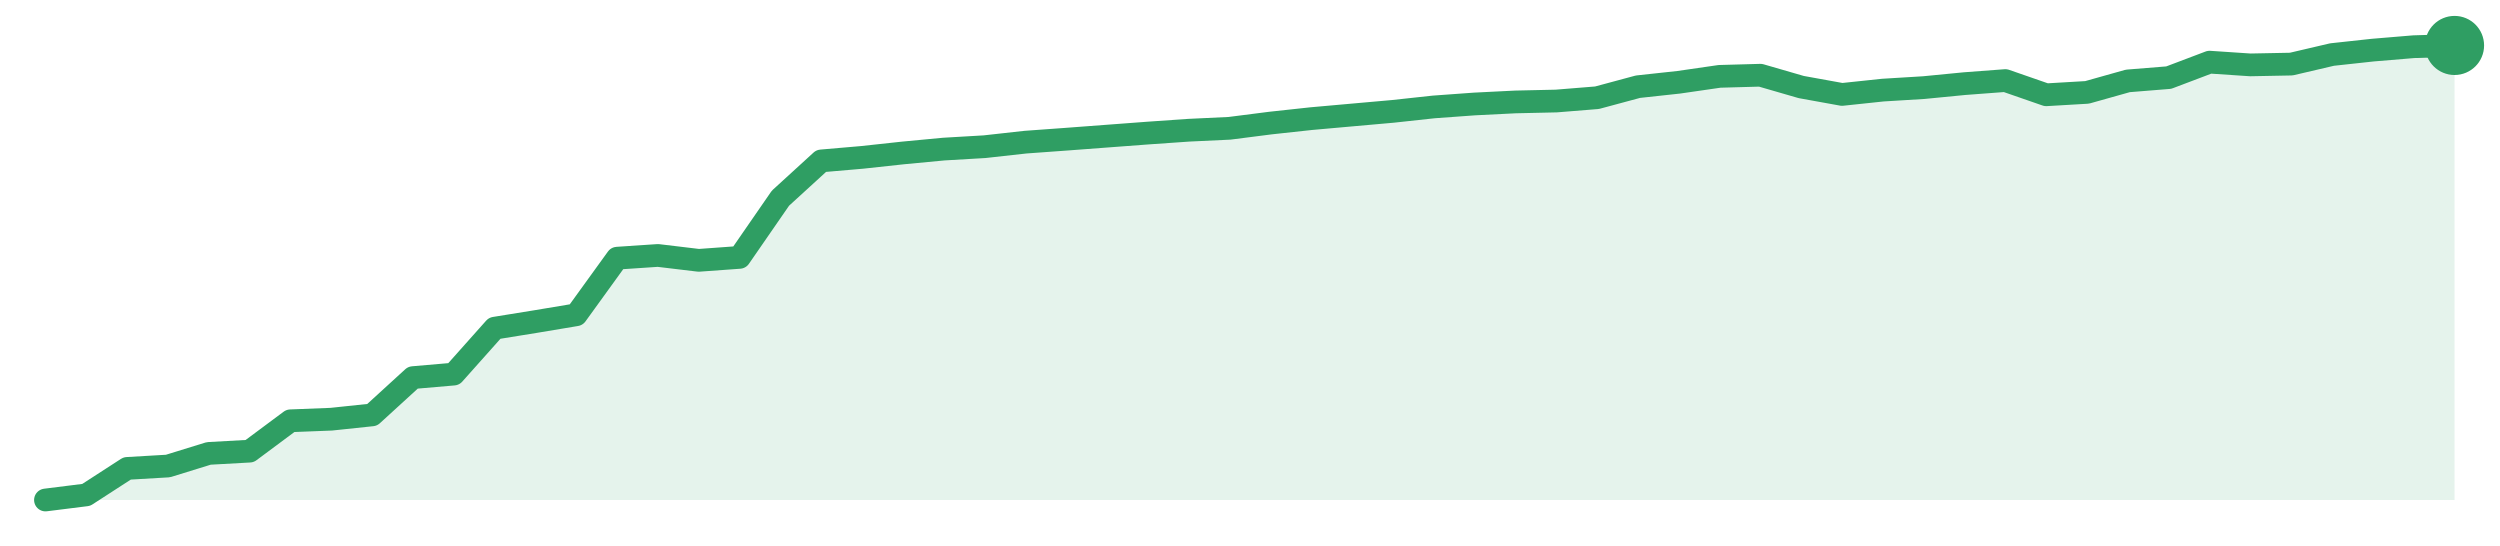
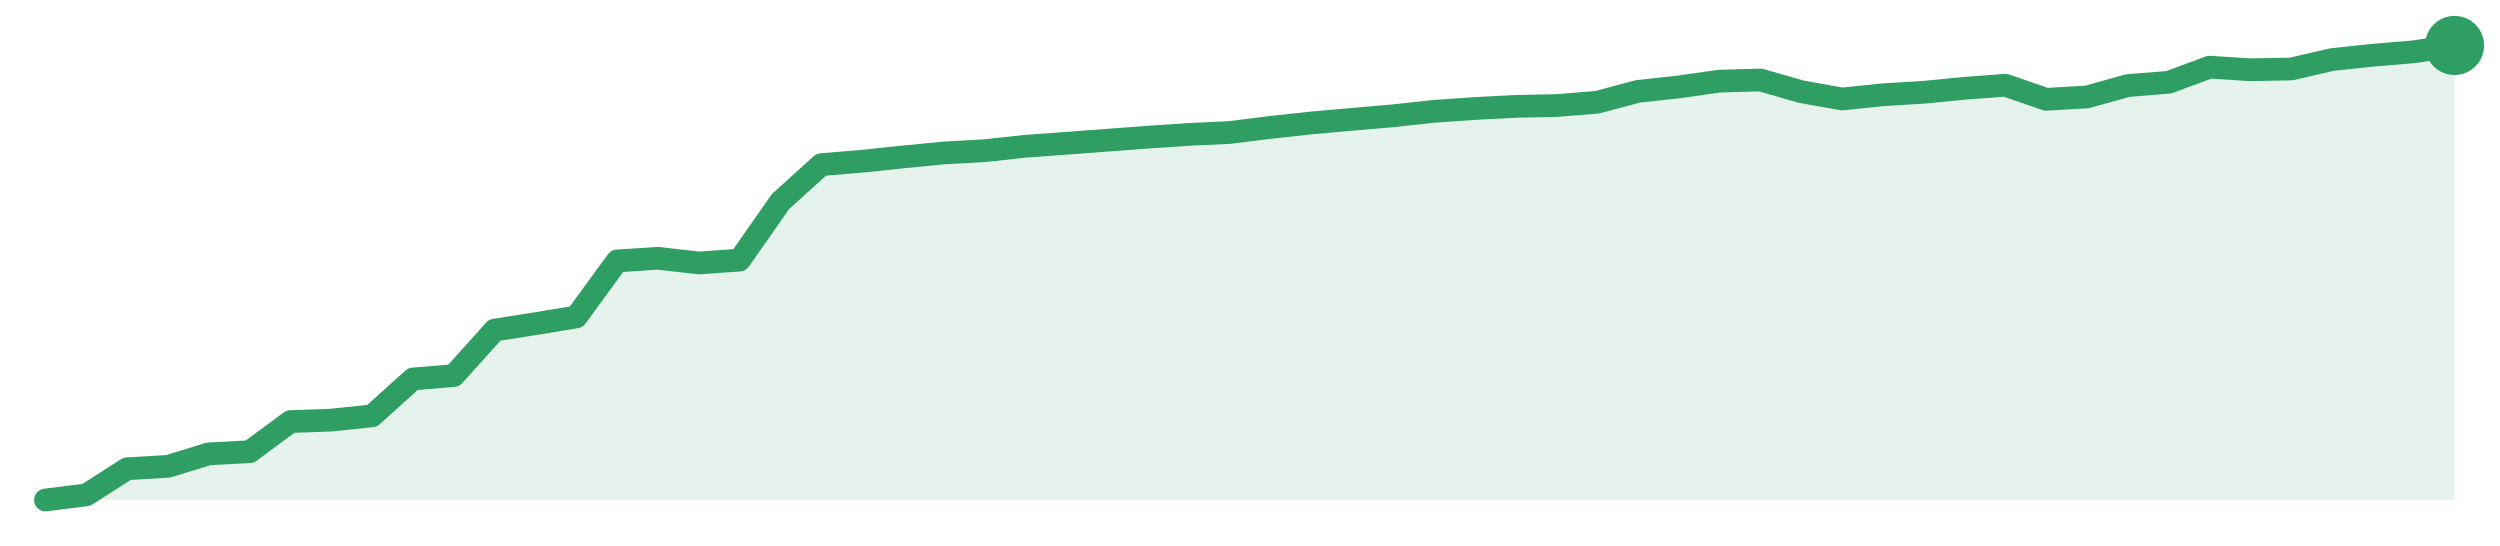
<svg xmlns="http://www.w3.org/2000/svg" width="220" height="48" viewBox="0 0 220 48" role="img" aria-label="trend">
-   <path d="M4.0,44.0 L4.0,44.0 L7.59,43.55 L11.19,41.22 L14.78,41.01 L18.37,39.9 L21.97,39.7 L25.56,37.03 L29.15,36.89 L32.75,36.51 L36.34,33.23 L39.93,32.92 L43.53,28.88 L47.12,28.3 L50.71,27.7 L54.31,22.72 L57.9,22.48 L61.49,22.91 L65.08,22.65 L68.68,17.44 L72.27,14.16 L75.86,13.85 L79.46,13.46 L83.05,13.12 L86.64,12.91 L90.24,12.51 L93.83,12.25 L97.42,11.98 L101.02,11.71 L104.61,11.46 L108.2,11.29 L111.8,10.83 L115.39,10.44 L118.98,10.12 L122.58,9.8 L126.17,9.41 L129.76,9.15 L133.36,8.97 L136.95,8.89 L140.54,8.6 L144.14,7.63 L147.73,7.24 L151.32,6.72 L154.92,6.62 L158.51,7.66 L162.1,8.31 L165.69,7.93 L169.29,7.71 L172.88,7.36 L176.47,7.09 L180.07,8.34 L183.66,8.13 L187.25,7.12 L190.85,6.83 L194.44,5.47 L198.03,5.71 L201.63,5.64 L205.22,4.8 L208.81,4.41 L212.41,4.11 L216.0,4.0 L216.0,44.0 Z" fill="#2f9e631f" />
-   <path d="M4.0,44.0 L7.59,43.55 L11.19,41.22 L14.78,41.01 L18.37,39.9 L21.97,39.7 L25.56,37.03 L29.15,36.89 L32.75,36.51 L36.34,33.23 L39.93,32.92 L43.53,28.88 L47.12,28.3 L50.71,27.7 L54.31,22.72 L57.9,22.48 L61.49,22.91 L65.08,22.65 L68.68,17.44 L72.27,14.16 L75.86,13.85 L79.46,13.46 L83.05,13.12 L86.64,12.91 L90.24,12.51 L93.83,12.25 L97.42,11.98 L101.02,11.71 L104.61,11.46 L108.2,11.29 L111.8,10.83 L115.39,10.44 L118.98,10.12 L122.58,9.8 L126.17,9.41 L129.76,9.15 L133.36,8.97 L136.95,8.89 L140.54,8.6 L144.14,7.63 L147.73,7.24 L151.32,6.72 L154.92,6.62 L158.51,7.66 L162.1,8.31 L165.69,7.93 L169.29,7.71 L172.88,7.36 L176.47,7.09 L180.07,8.34 L183.66,8.13 L187.25,7.12 L190.85,6.83 L194.44,5.47 L198.03,5.71 L201.63,5.64 L205.22,4.8 L208.81,4.41 L212.41,4.11 L216.0,4.0" fill="none" stroke="#2f9e63" stroke-width="2" stroke-linejoin="round" stroke-linecap="round" />
+   <path d="M4.0,44.0 L4.0,44.0 L7.59,43.55 L11.19,41.25 L14.78,41.04 L18.37,39.94 L21.97,39.75 L25.56,37.1 L29.15,36.97 L32.75,36.59 L36.34,33.35 L39.93,33.05 L43.53,29.05 L47.12,28.48 L50.71,27.89 L54.31,22.96 L57.9,22.73 L61.49,23.14 L65.08,22.89 L68.68,17.74 L72.27,14.49 L75.86,14.19 L79.46,13.81 L83.05,13.46 L86.64,13.26 L90.24,12.87 L93.83,12.61 L97.42,12.34 L101.02,12.07 L104.61,11.83 L108.2,11.66 L111.8,11.21 L115.39,10.82 L118.98,10.5 L122.58,10.19 L126.17,9.8 L129.76,9.55 L133.36,9.36 L136.95,9.29 L140.54,9.0 L144.14,8.04 L147.73,7.65 L151.32,7.14 L154.92,7.04 L158.51,8.07 L162.1,8.71 L165.69,8.34 L169.29,8.12 L172.88,7.77 L176.47,7.5 L180.07,8.74 L183.66,8.53 L187.25,7.53 L190.85,7.24 L194.44,5.91 L198.03,6.14 L201.63,6.07 L205.22,5.24 L208.81,4.86 L212.41,4.56 L216.0,4.0 L216.0,44.0 Z" fill="#2f9e631f" />
+   <path d="M4.0,44.0 L7.59,43.55 L11.19,41.25 L14.78,41.04 L18.37,39.94 L21.97,39.75 L25.56,37.1 L29.15,36.97 L32.75,36.59 L36.34,33.35 L39.93,33.05 L43.53,29.05 L47.12,28.48 L50.71,27.89 L54.31,22.96 L57.9,22.73 L61.49,23.14 L65.08,22.89 L68.68,17.74 L72.27,14.49 L75.86,14.19 L79.46,13.81 L83.05,13.46 L86.64,13.26 L90.24,12.87 L93.83,12.61 L97.42,12.34 L101.02,12.07 L104.61,11.83 L108.2,11.66 L111.8,11.21 L115.39,10.82 L118.98,10.5 L122.58,10.19 L126.17,9.8 L129.76,9.55 L133.36,9.36 L136.95,9.29 L140.54,9.0 L144.14,8.04 L147.73,7.65 L151.32,7.14 L154.92,7.04 L158.51,8.07 L162.1,8.71 L165.69,8.34 L169.29,8.12 L172.88,7.77 L176.47,7.5 L180.07,8.74 L183.66,8.53 L187.25,7.53 L190.85,7.24 L194.44,5.91 L198.03,6.14 L201.63,6.07 L205.22,5.24 L208.81,4.86 L212.41,4.56 L216.0,4.0" fill="none" stroke="#2f9e63" stroke-width="2" stroke-linejoin="round" stroke-linecap="round" />
  <circle cx="216.0" cy="4.0" r="2.6" fill="#2f9e63" />
</svg>
